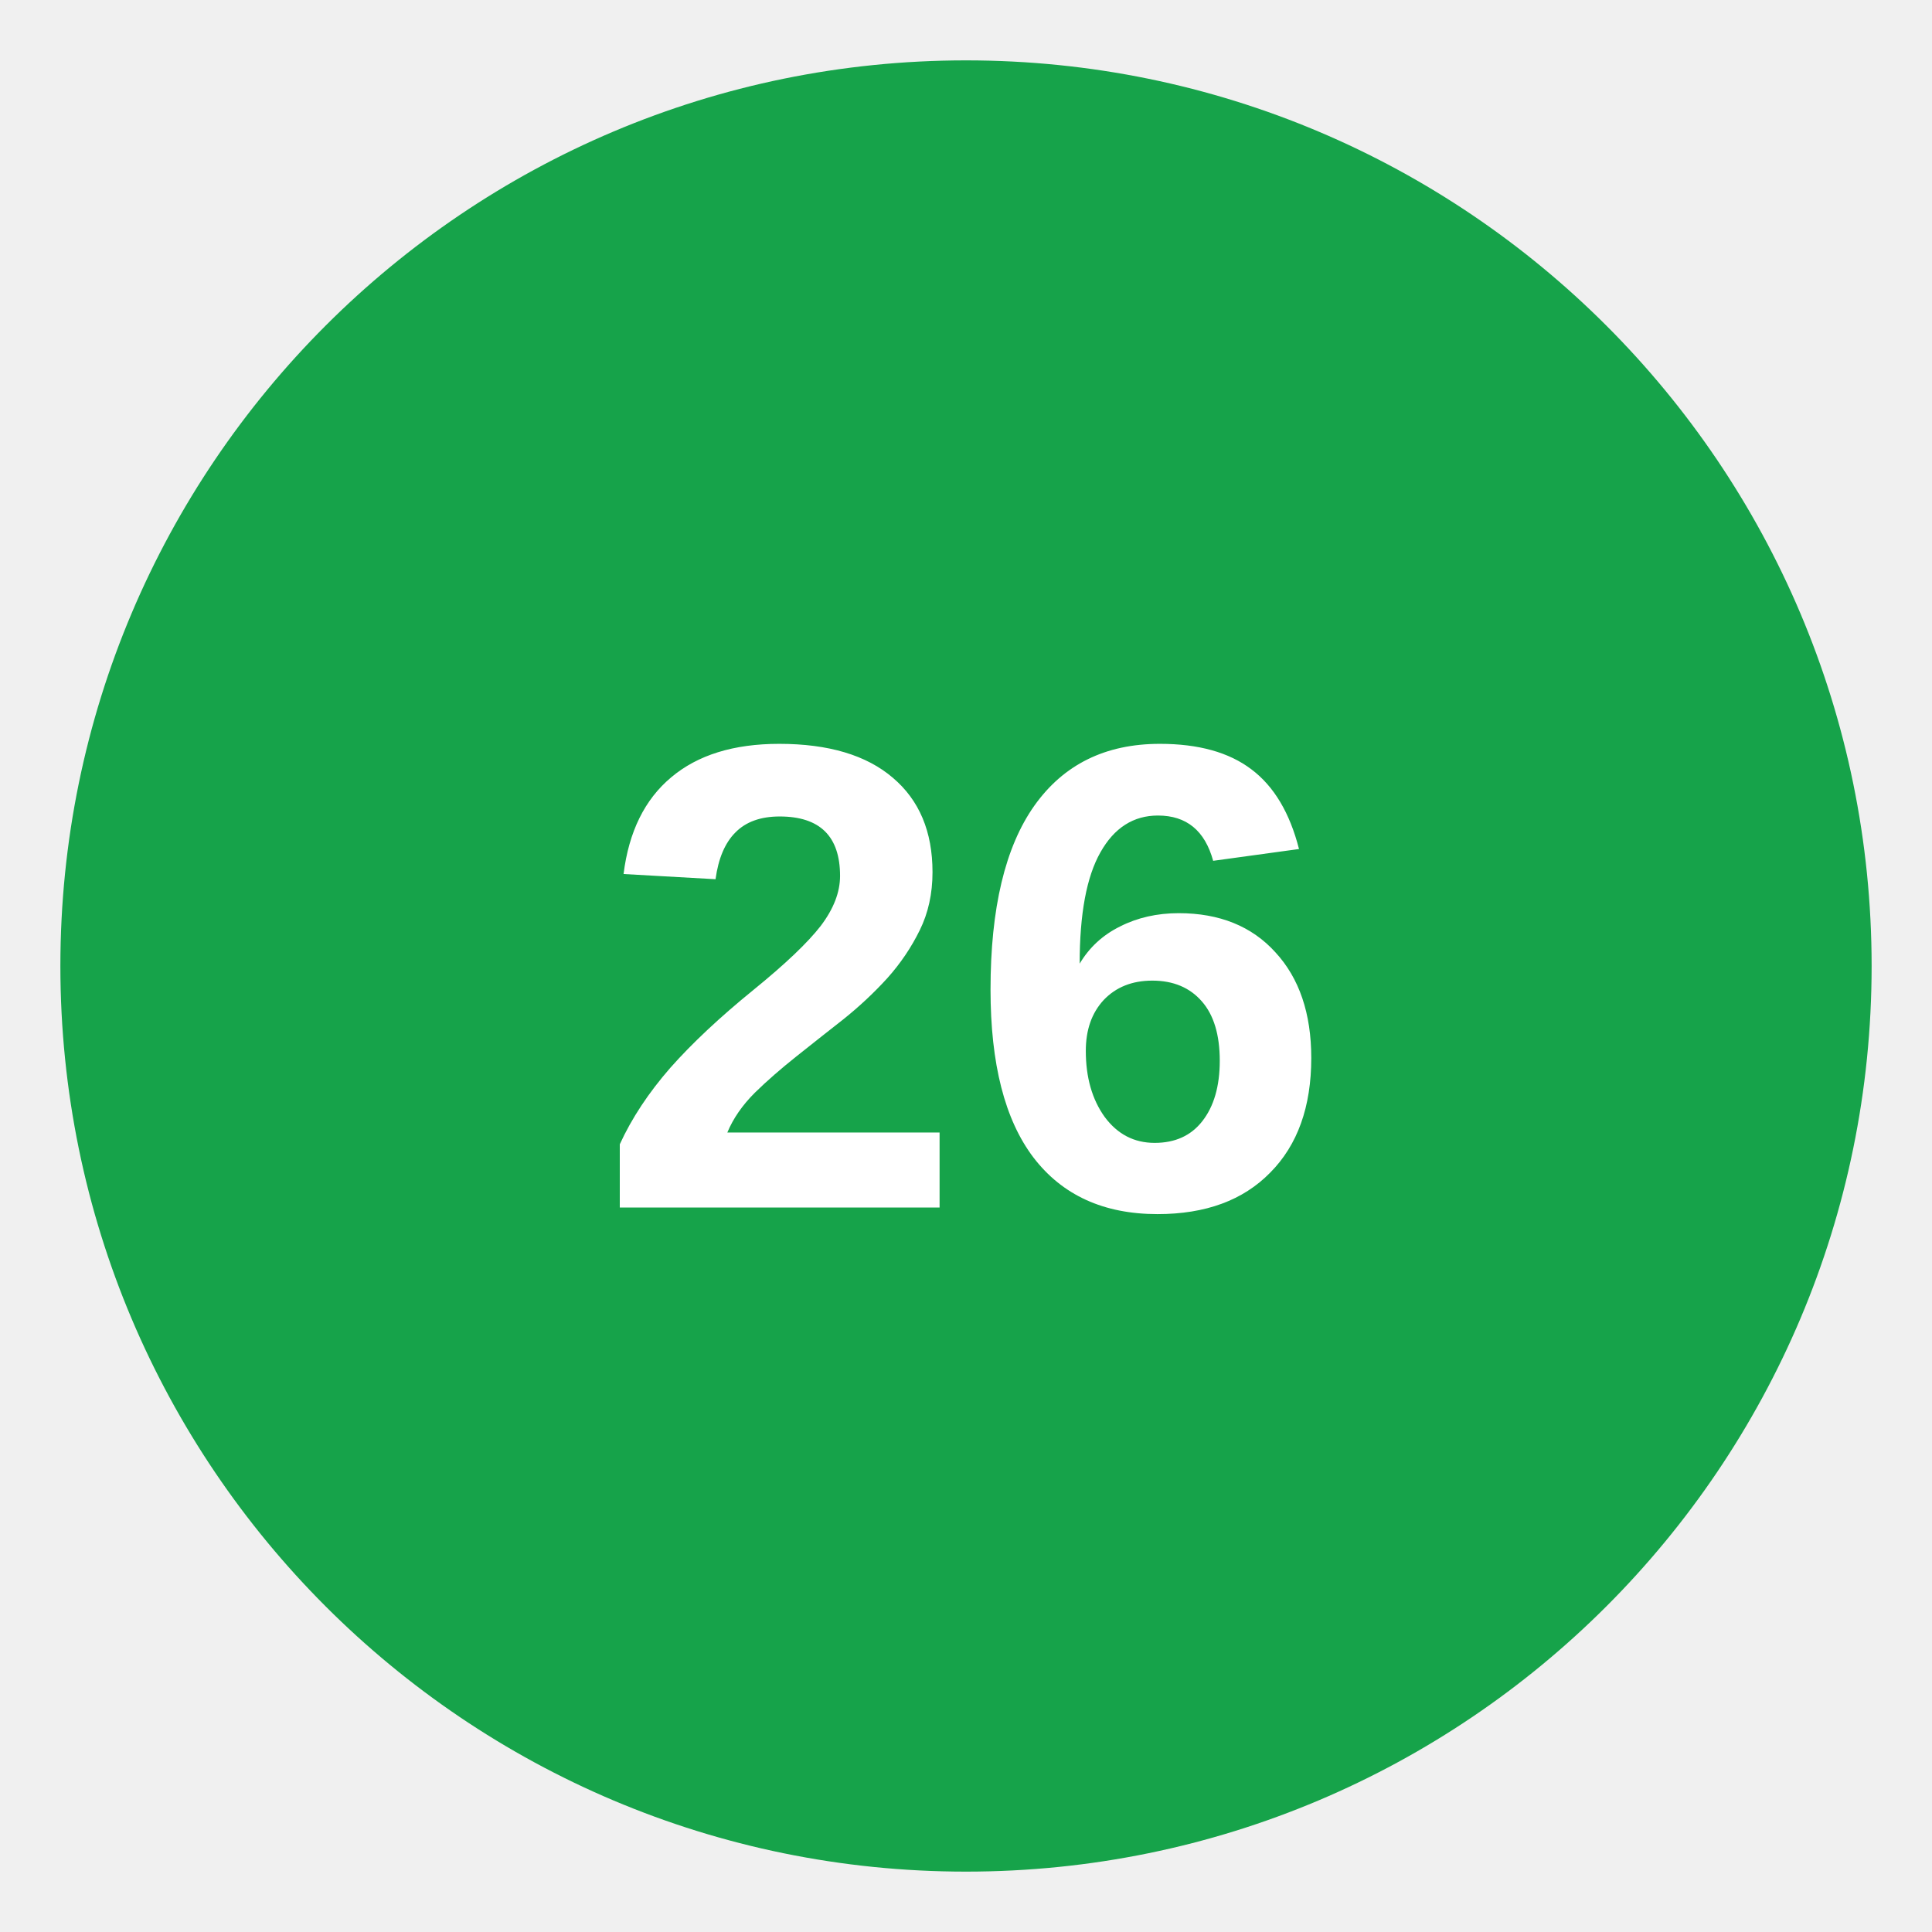
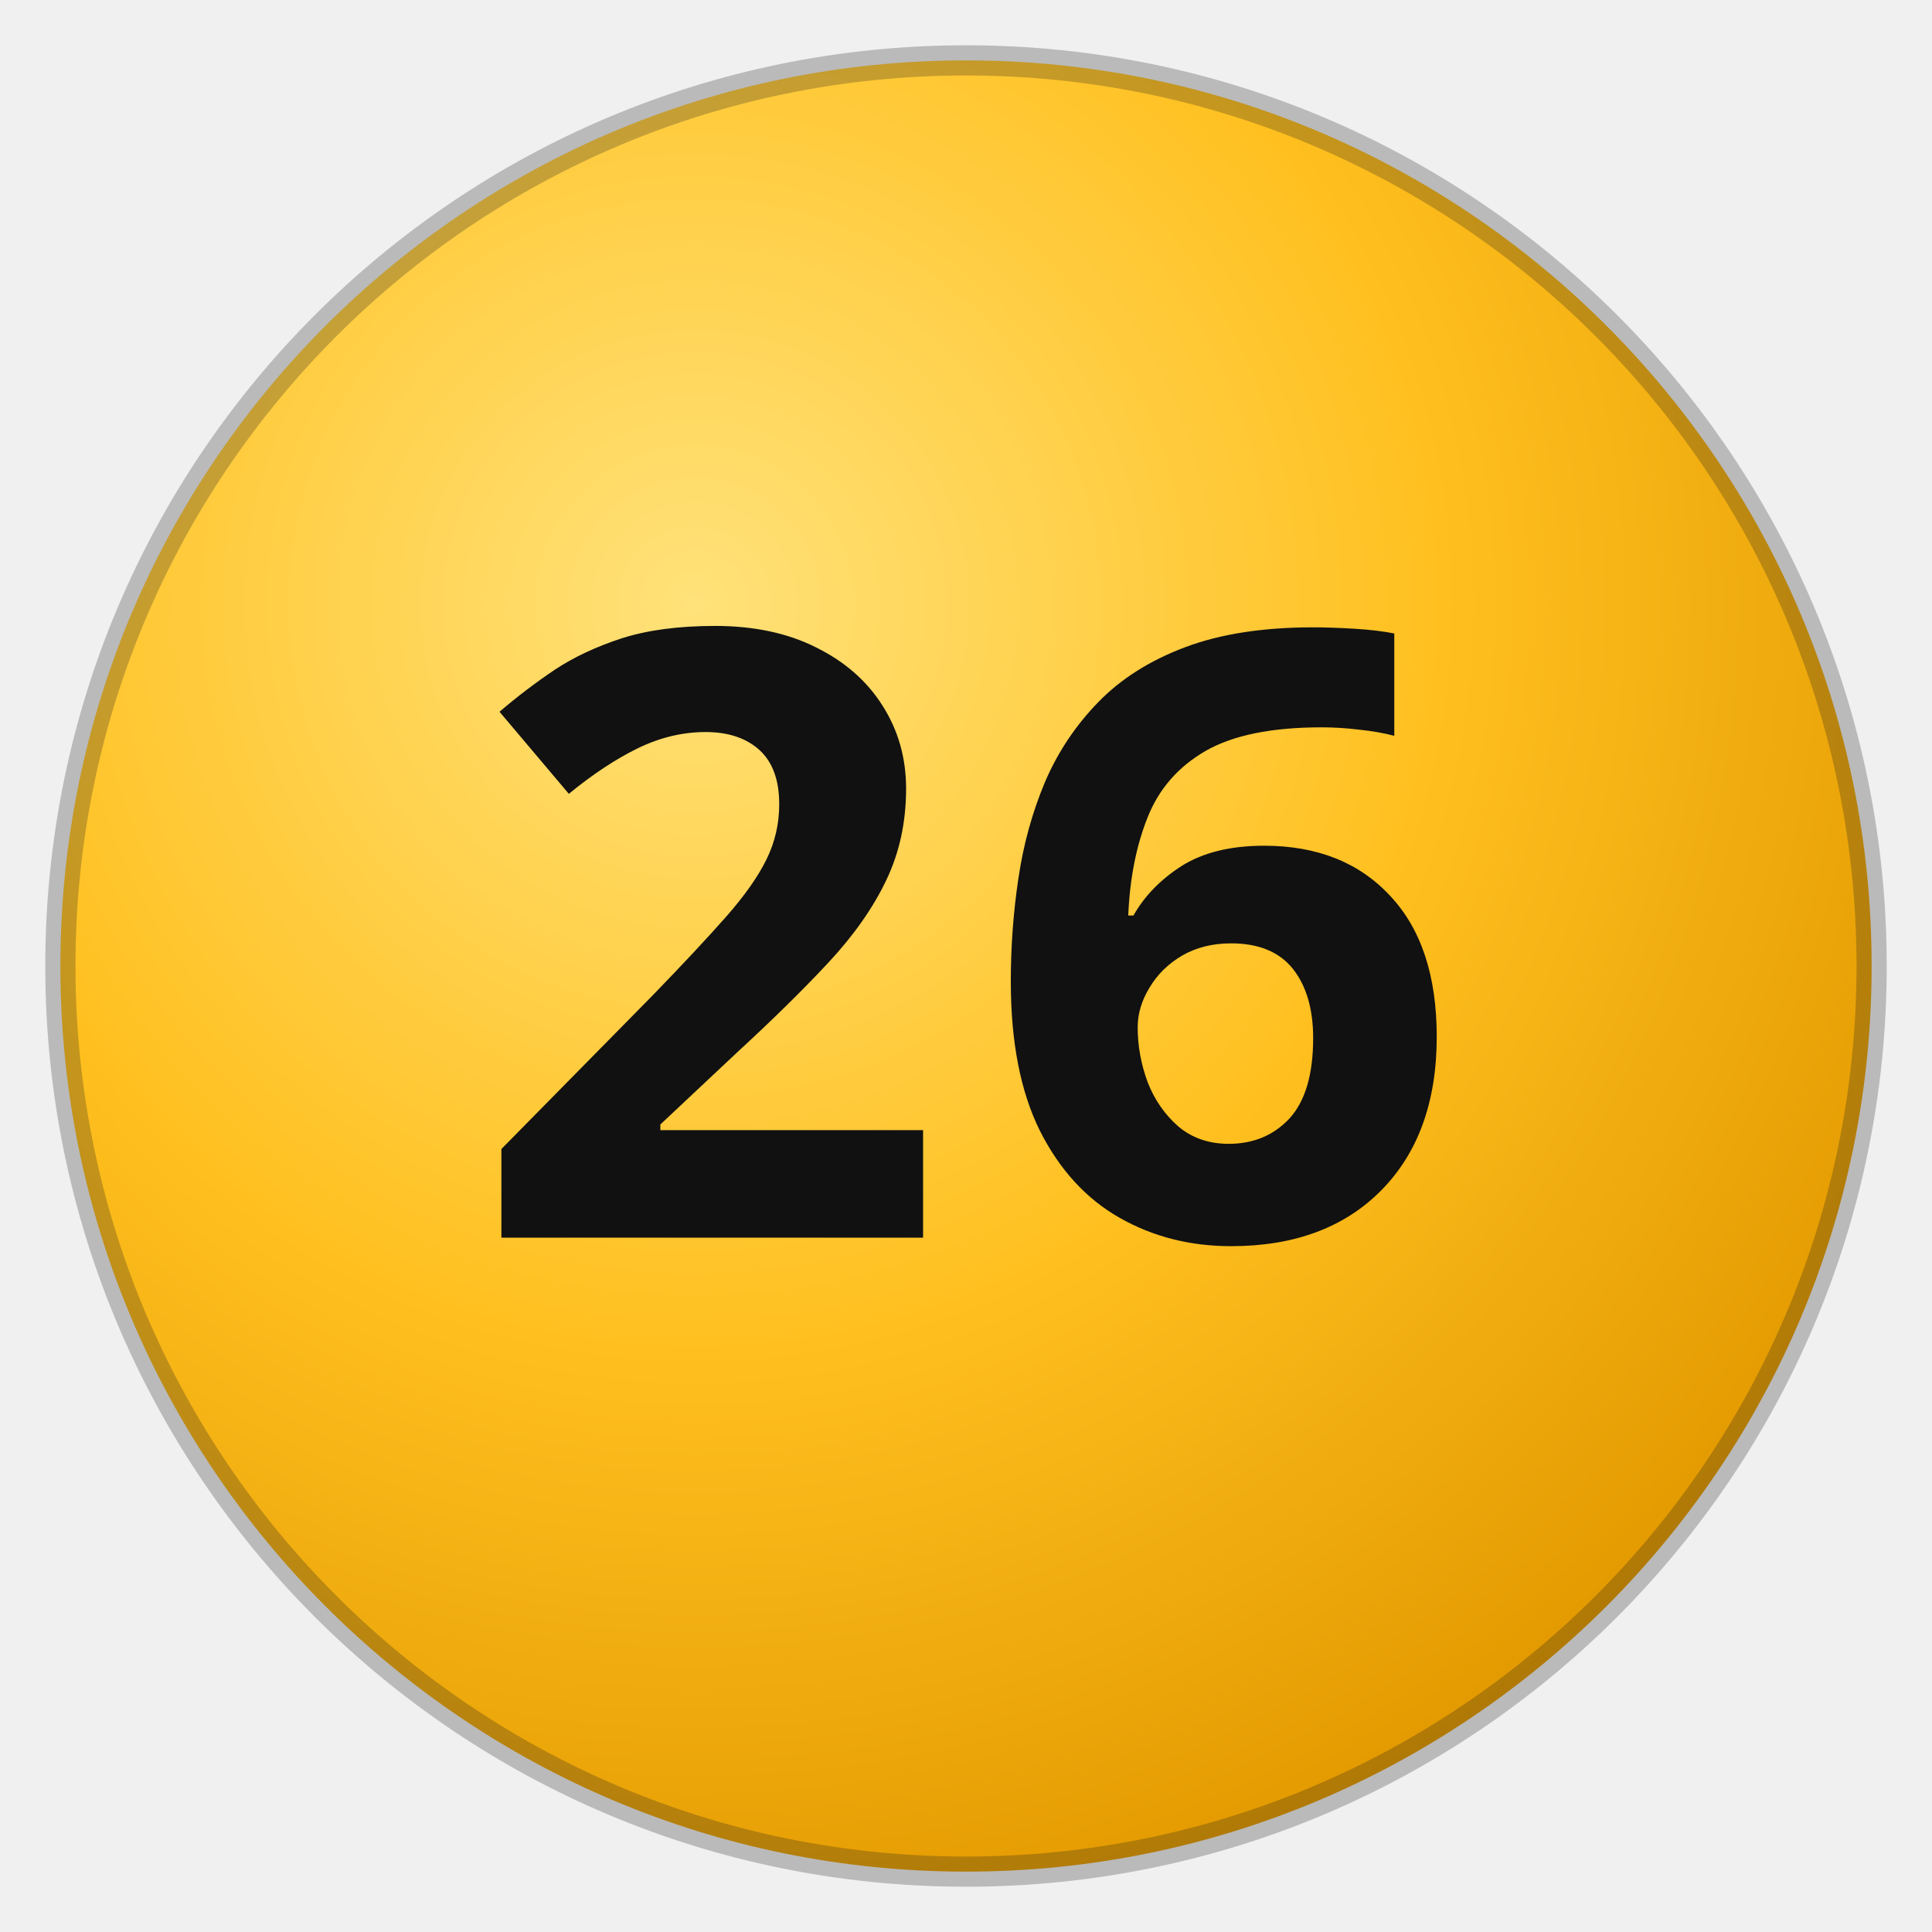
- <svg xmlns="http://www.w3.org/2000/svg" viewBox="0 0 64 64" role="img" aria-label="Pitch26">
-   <circle cx="32" cy="32" r="30" fill="#16a34a" />
-   <text x="32" y="40" text-anchor="middle" font-family="Arial Black, Arial, sans-serif" font-size="22" font-weight="700" fill="#ffffff">26</text>
+ <svg xmlns="http://www.w3.org/2000/svg" viewBox="0 0 64 64">
+   <defs>
+     <radialGradient id="g" cx="35%" cy="30%" r="75%">
+       <stop offset="0%" stop-color="#FFE27A" />
+       <stop offset="55%" stop-color="#FFC01F" />
+       <stop offset="100%" stop-color="#E39A00" />
+     </radialGradient>
+   </defs>
+   <circle cx="32" cy="32" r="30" fill="url(#g)" />
+   <circle cx="32" cy="32" r="30" fill="none" stroke="#1a1a1a" stroke-opacity=".25" stroke-width="1" />
+   <text x="32" y="41" text-anchor="middle" font-family="Impact, 'Bebas Neue', Arial Black, sans-serif" font-size="28" font-weight="900" fill="#111" letter-spacing="1">26</text>
</svg>
